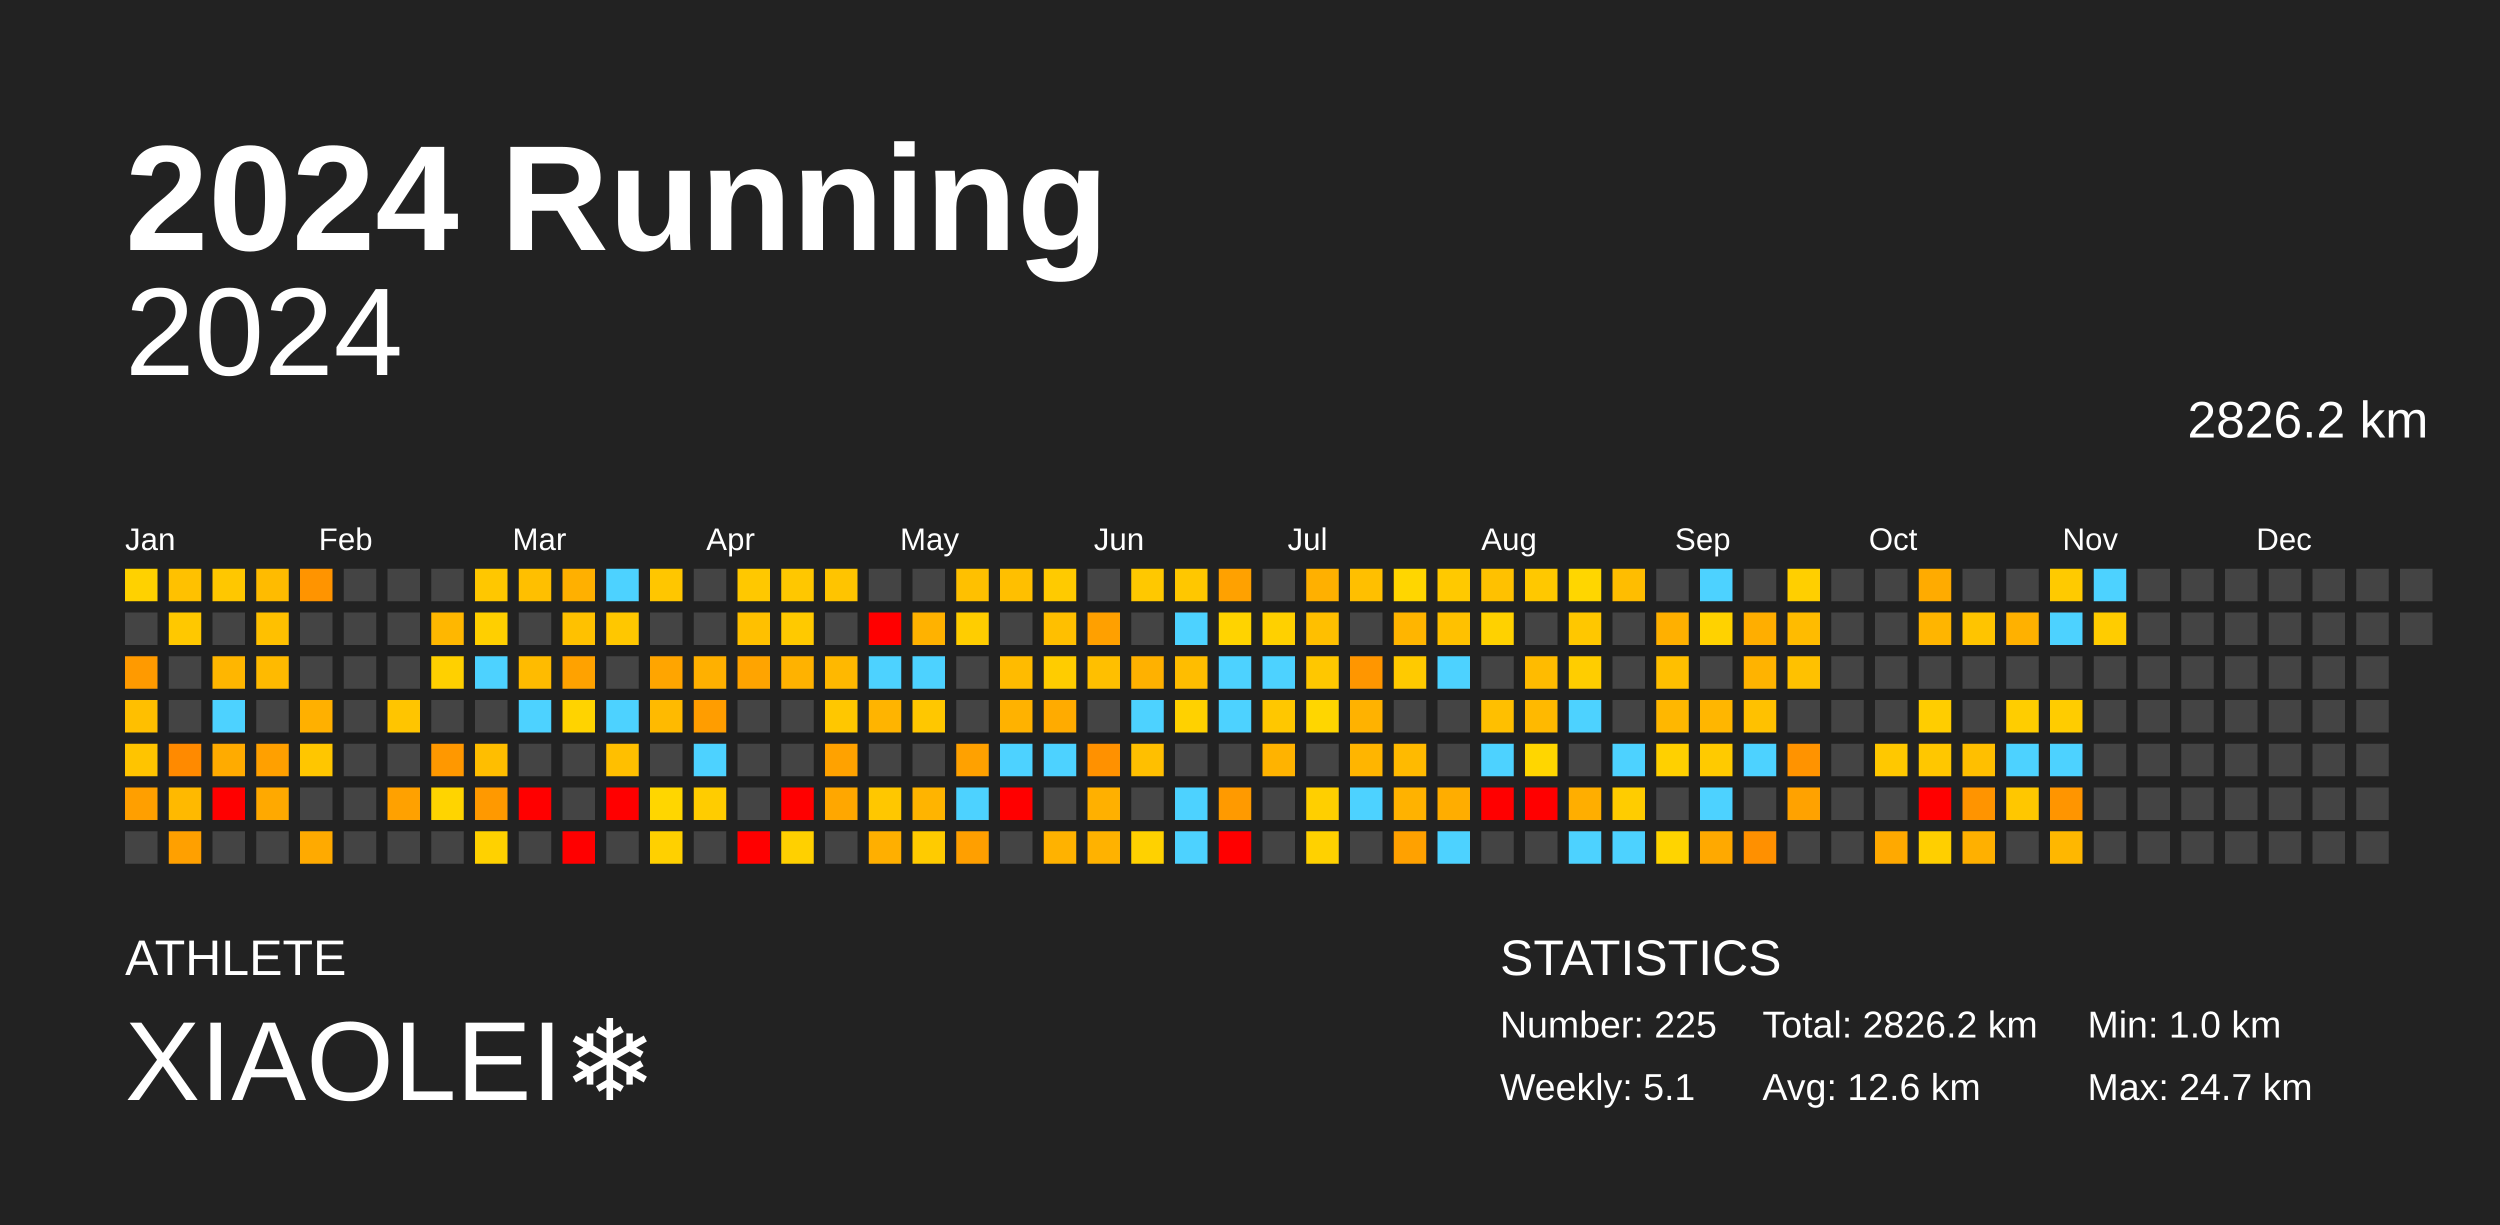
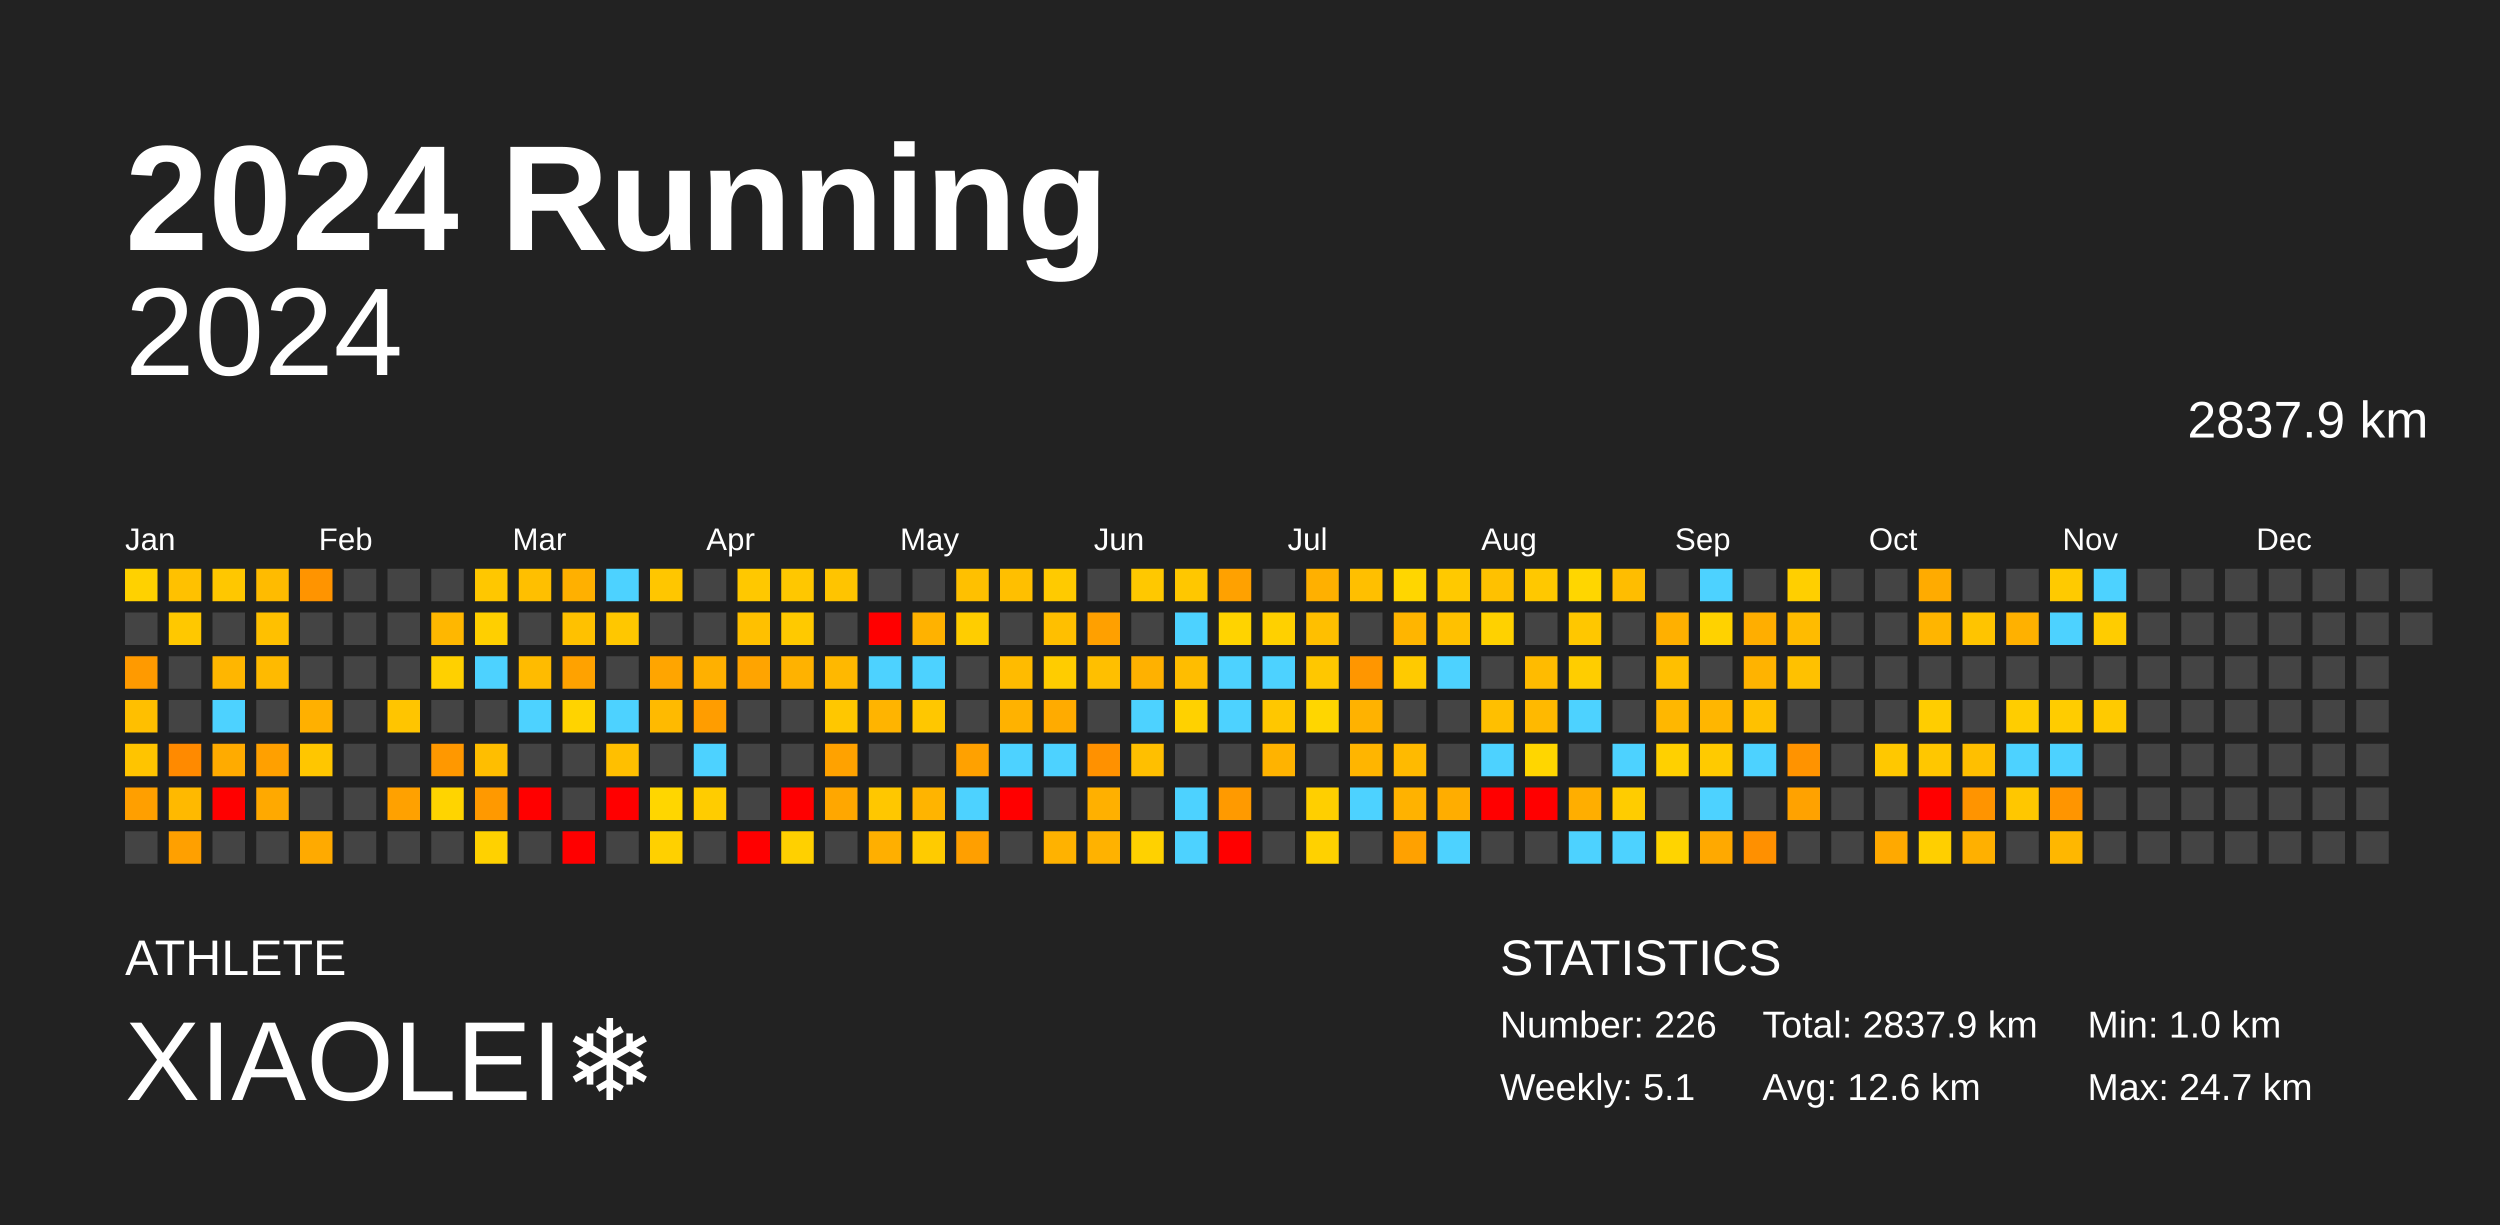
<svg xmlns="http://www.w3.org/2000/svg" baseProfile="full" height="98mm" version="1.1" viewBox="0,0,200,98" width="200mm">
  <defs />
  <rect fill="#222222" height="98" width="200" x="0" y="0" />
  <text fill="#FFFFFF" style="font-size:12px; font-family:Arial; font-weight:bold;" x="10" y="20">2024 Running</text>
  <text fill="#FFFFFF" style="font-size:4px; font-family:Arial" x="10" y="78">ATHLETE</text>
  <text fill="#FFFFFF" style="font-size:9px; font-family:Arial" x="10" y="88">XIAOLEI❄️</text>
  <text fill="#FFFFFF" style="font-size:4px; font-family:Arial" x="120" y="78">STATISTICS</text>
-   <text fill="#FFFFFF" style="font-size:3px; font-family:Arial" x="120" y="83">Number: 225</text>
+   <text fill="#FFFFFF" style="font-size:3px; font-family:Arial" x="120" y="83">Number: 226</text>
  <text fill="#FFFFFF" style="font-size:3px; font-family:Arial" x="120" y="88">Weekly: 5.1</text>
-   <text fill="#FFFFFF" style="font-size:3px; font-family:Arial" x="141" y="83">Total: 2826.2 km</text>
+   <text fill="#FFFFFF" style="font-size:3px; font-family:Arial" x="141" y="83">Total: 2837.9 km</text>
  <text fill="#FFFFFF" style="font-size:3px; font-family:Arial" x="141" y="88">Avg: 12.6 km</text>
  <text fill="#FFFFFF" style="font-size:3px; font-family:Arial" x="167" y="83">Min: 1.0 km</text>
  <text fill="#FFFFFF" style="font-size:3px; font-family:Arial" x="167" y="88">Max: 24.7 km</text>
  <text alignment-baseline="hanging" fill="#FFFFFF" style="font-size:10.0px; font-family:Arial;" x="10" y="30">2024</text>
-   <text alignment-baseline="hanging" fill="#FFFFFF" style="font-size:4.125px; font-family:Arial;" x="175" y="35">2826.2 km</text>
+   <text alignment-baseline="hanging" fill="#FFFFFF" style="font-size:4.125px; font-family:Arial;" x="175" y="35">2837.9 km</text>
  <text fill="#FFFFFF" style="font-size:2.5px; font-family:Arial" x="10.0" y="44">Jan</text>
  <text fill="#FFFFFF" style="font-size:2.5px; font-family:Arial" x="25.5" y="44">Feb</text>
  <text fill="#FFFFFF" style="font-size:2.5px; font-family:Arial" x="41.0" y="44">Mar</text>
  <text fill="#FFFFFF" style="font-size:2.5px; font-family:Arial" x="56.5" y="44">Apr</text>
  <text fill="#FFFFFF" style="font-size:2.5px; font-family:Arial" x="72.0" y="44">May</text>
  <text fill="#FFFFFF" style="font-size:2.5px; font-family:Arial" x="87.5" y="44">Jun</text>
  <text fill="#FFFFFF" style="font-size:2.5px; font-family:Arial" x="103.0" y="44">Jul</text>
  <text fill="#FFFFFF" style="font-size:2.5px; font-family:Arial" x="118.5" y="44">Aug</text>
  <text fill="#FFFFFF" style="font-size:2.5px; font-family:Arial" x="134.0" y="44">Sep</text>
  <text fill="#FFFFFF" style="font-size:2.5px; font-family:Arial" x="149.5" y="44">Oct</text>
  <text fill="#FFFFFF" style="font-size:2.5px; font-family:Arial" x="165.0" y="44">Nov</text>
  <text fill="#FFFFFF" style="font-size:2.5px; font-family:Arial" x="180.5" y="44">Dec</text>
  <rect fill="#ffd100" height="2.6" width="2.6" x="10.0" y="45.5" />
  <rect fill="#444444" height="2.6" width="2.6" x="10.0" y="49.0" />
  <rect fill="#ff9a00" height="2.6" width="2.6" x="10.0" y="52.5" />
  <rect fill="#ffbf00" height="2.6" width="2.6" x="10.0" y="56.0" />
  <rect fill="#ffc400" height="2.6" width="2.6" x="10.0" y="59.5" />
  <rect fill="#ff9f00" height="2.6" width="2.6" x="10.0" y="63.0" />
  <rect fill="#444444" height="2.6" width="2.6" x="10.0" y="66.5" />
  <rect fill="#ffc100" height="2.6" width="2.6" x="13.5" y="45.5" />
  <rect fill="#ffc800" height="2.6" width="2.6" x="13.5" y="49.0" />
  <rect fill="#444444" height="2.6" width="2.6" x="13.5" y="52.5" />
  <rect fill="#444444" height="2.6" width="2.6" x="13.5" y="56.0" />
  <rect fill="#ff8a00" height="2.6" width="2.6" x="13.5" y="59.5" />
  <rect fill="#ffb900" height="2.6" width="2.6" x="13.5" y="63.0" />
  <rect fill="#ffa000" height="2.6" width="2.6" x="13.5" y="66.5" />
  <rect fill="#ffc700" height="2.6" width="2.6" x="17.0" y="45.5" />
  <rect fill="#444444" height="2.6" width="2.6" x="17.0" y="49.0" />
  <rect fill="#ffb600" height="2.6" width="2.6" x="17.0" y="52.5" />
  <rect fill="#4dd2ff" height="2.6" width="2.6" x="17.0" y="56.0" />
  <rect fill="#ffab00" height="2.6" width="2.6" x="17.0" y="59.5" />
  <rect fill="red" height="2.6" width="2.6" x="17.0" y="63.0" />
  <rect fill="#444444" height="2.6" width="2.6" x="17.0" y="66.5" />
  <rect fill="#ffbb00" height="2.6" width="2.6" x="20.5" y="45.5" />
  <rect fill="#ffc000" height="2.6" width="2.6" x="20.5" y="49.0" />
  <rect fill="#ffba00" height="2.6" width="2.6" x="20.5" y="52.5" />
  <rect fill="#444444" height="2.6" width="2.6" x="20.5" y="56.0" />
  <rect fill="#ffa000" height="2.6" width="2.6" x="20.5" y="59.5" />
  <rect fill="#ffa900" height="2.6" width="2.6" x="20.5" y="63.0" />
  <rect fill="#444444" height="2.6" width="2.6" x="20.5" y="66.5" />
  <rect fill="#ff9400" height="2.6" width="2.6" x="24.0" y="45.5" />
  <rect fill="#444444" height="2.6" width="2.6" x="24.0" y="49.0" />
  <rect fill="#444444" height="2.6" width="2.6" x="24.0" y="52.5" />
  <rect fill="#ffb000" height="2.6" width="2.6" x="24.0" y="56.0" />
  <rect fill="#ffc600" height="2.6" width="2.6" x="24.0" y="59.5" />
  <rect fill="#444444" height="2.6" width="2.6" x="24.0" y="63.0" />
  <rect fill="#ffaa00" height="2.6" width="2.6" x="24.0" y="66.5" />
  <rect fill="#444444" height="2.6" width="2.6" x="27.5" y="45.5" />
  <rect fill="#444444" height="2.6" width="2.6" x="27.5" y="49.0" />
  <rect fill="#444444" height="2.6" width="2.6" x="27.5" y="52.5" />
  <rect fill="#444444" height="2.6" width="2.6" x="27.5" y="56.0" />
  <rect fill="#444444" height="2.6" width="2.6" x="27.5" y="59.5" />
  <rect fill="#444444" height="2.6" width="2.6" x="27.5" y="63.0" />
  <rect fill="#444444" height="2.6" width="2.6" x="27.5" y="66.5" />
  <rect fill="#444444" height="2.6" width="2.6" x="31.0" y="45.5" />
  <rect fill="#444444" height="2.6" width="2.6" x="31.0" y="49.0" />
  <rect fill="#444444" height="2.6" width="2.6" x="31.0" y="52.5" />
  <rect fill="#ffc500" height="2.6" width="2.6" x="31.0" y="56.0" />
  <rect fill="#444444" height="2.6" width="2.6" x="31.0" y="59.5" />
  <rect fill="#ffa100" height="2.6" width="2.6" x="31.0" y="63.0" />
  <rect fill="#444444" height="2.6" width="2.6" x="31.0" y="66.5" />
  <rect fill="#444444" height="2.6" width="2.6" x="34.5" y="45.5" />
  <rect fill="#ffb700" height="2.6" width="2.6" x="34.5" y="49.0" />
  <rect fill="#ffd000" height="2.6" width="2.6" x="34.5" y="52.5" />
  <rect fill="#444444" height="2.6" width="2.6" x="34.5" y="56.0" />
  <rect fill="#ff9800" height="2.6" width="2.6" x="34.5" y="59.5" />
  <rect fill="#ffd400" height="2.6" width="2.6" x="34.5" y="63.0" />
  <rect fill="#444444" height="2.6" width="2.6" x="34.5" y="66.5" />
  <rect fill="#ffc700" height="2.6" width="2.6" x="38.0" y="45.5" />
  <rect fill="#ffcf00" height="2.6" width="2.6" x="38.0" y="49.0" />
  <rect fill="#4dd2ff" height="2.6" width="2.6" x="38.0" y="52.5" />
  <rect fill="#444444" height="2.6" width="2.6" x="38.0" y="56.0" />
  <rect fill="#ffbe00" height="2.6" width="2.6" x="38.0" y="59.5" />
  <rect fill="#ff9900" height="2.6" width="2.6" x="38.0" y="63.0" />
  <rect fill="#ffd100" height="2.6" width="2.6" x="38.0" y="66.5" />
  <rect fill="#ffbf00" height="2.6" width="2.6" x="41.5" y="45.5" />
  <rect fill="#444444" height="2.6" width="2.6" x="41.5" y="49.0" />
  <rect fill="#ffbb00" height="2.6" width="2.6" x="41.5" y="52.5" />
  <rect fill="#4dd2ff" height="2.6" width="2.6" x="41.5" y="56.0" />
  <rect fill="#444444" height="2.6" width="2.6" x="41.5" y="59.5" />
  <rect fill="red" height="2.6" width="2.6" x="41.5" y="63.0" />
  <rect fill="#444444" height="2.6" width="2.6" x="41.5" y="66.5" />
  <rect fill="#ffb000" height="2.6" width="2.6" x="45.0" y="45.5" />
  <rect fill="#ffc100" height="2.6" width="2.6" x="45.0" y="49.0" />
  <rect fill="#ffa200" height="2.6" width="2.6" x="45.0" y="52.5" />
  <rect fill="#ffd300" height="2.6" width="2.6" x="45.0" y="56.0" />
  <rect fill="#444444" height="2.6" width="2.6" x="45.0" y="59.5" />
  <rect fill="#444444" height="2.6" width="2.6" x="45.0" y="63.0" />
  <rect fill="red" height="2.6" width="2.6" x="45.0" y="66.5" />
  <rect fill="#4dd2ff" height="2.6" width="2.6" x="48.5" y="45.5" />
  <rect fill="#ffc700" height="2.6" width="2.6" x="48.5" y="49.0" />
  <rect fill="#444444" height="2.6" width="2.6" x="48.5" y="52.5" />
  <rect fill="#4dd2ff" height="2.6" width="2.6" x="48.5" y="56.0" />
  <rect fill="#ffbf00" height="2.6" width="2.6" x="48.5" y="59.5" />
  <rect fill="red" height="2.6" width="2.6" x="48.5" y="63.0" />
  <rect fill="#444444" height="2.6" width="2.6" x="48.5" y="66.5" />
  <rect fill="#ffc600" height="2.6" width="2.6" x="52.0" y="45.5" />
  <rect fill="#444444" height="2.6" width="2.6" x="52.0" y="49.0" />
  <rect fill="#ffa500" height="2.6" width="2.6" x="52.0" y="52.5" />
  <rect fill="#ffba00" height="2.6" width="2.6" x="52.0" y="56.0" />
  <rect fill="#444444" height="2.6" width="2.6" x="52.0" y="59.5" />
  <rect fill="#ffd600" height="2.6" width="2.6" x="52.0" y="63.0" />
  <rect fill="#ffd000" height="2.6" width="2.6" x="52.0" y="66.5" />
  <rect fill="#444444" height="2.6" width="2.6" x="55.5" y="45.5" />
  <rect fill="#444444" height="2.6" width="2.6" x="55.5" y="49.0" />
  <rect fill="#ffb000" height="2.6" width="2.6" x="55.5" y="52.5" />
  <rect fill="#ff9d00" height="2.6" width="2.6" x="55.5" y="56.0" />
  <rect fill="#4dd2ff" height="2.6" width="2.6" x="55.5" y="59.5" />
  <rect fill="#ffcc00" height="2.6" width="2.6" x="55.5" y="63.0" />
  <rect fill="#444444" height="2.6" width="2.6" x="55.5" y="66.5" />
  <rect fill="#ffc800" height="2.6" width="2.6" x="59.0" y="45.5" />
  <rect fill="#ffc000" height="2.6" width="2.6" x="59.0" y="49.0" />
  <rect fill="#ffa400" height="2.6" width="2.6" x="59.0" y="52.5" />
  <rect fill="#444444" height="2.6" width="2.6" x="59.0" y="56.0" />
  <rect fill="#444444" height="2.6" width="2.6" x="59.0" y="59.5" />
  <rect fill="#444444" height="2.6" width="2.6" x="59.0" y="63.0" />
  <rect fill="red" height="2.6" width="2.6" x="59.0" y="66.5" />
  <rect fill="#ffc700" height="2.6" width="2.6" x="62.5" y="45.5" />
  <rect fill="#ffc900" height="2.6" width="2.6" x="62.5" y="49.0" />
  <rect fill="#ffb200" height="2.6" width="2.6" x="62.5" y="52.5" />
  <rect fill="#444444" height="2.6" width="2.6" x="62.5" y="56.0" />
  <rect fill="#444444" height="2.6" width="2.6" x="62.5" y="59.5" />
  <rect fill="red" height="2.6" width="2.6" x="62.5" y="63.0" />
  <rect fill="#ffd000" height="2.6" width="2.6" x="62.5" y="66.5" />
  <rect fill="#ffc400" height="2.6" width="2.6" x="66.0" y="45.5" />
  <rect fill="#444444" height="2.6" width="2.6" x="66.0" y="49.0" />
  <rect fill="#ffb800" height="2.6" width="2.6" x="66.0" y="52.5" />
  <rect fill="#ffc700" height="2.6" width="2.6" x="66.0" y="56.0" />
  <rect fill="#ffa200" height="2.6" width="2.6" x="66.0" y="59.5" />
  <rect fill="#ffa700" height="2.6" width="2.6" x="66.0" y="63.0" />
  <rect fill="#444444" height="2.6" width="2.6" x="66.0" y="66.5" />
  <rect fill="#444444" height="2.6" width="2.6" x="69.5" y="45.5" />
  <rect fill="red" height="2.6" width="2.6" x="69.5" y="49.0" />
  <rect fill="#4dd2ff" height="2.6" width="2.6" x="69.5" y="52.5" />
  <rect fill="#ffb400" height="2.6" width="2.6" x="69.5" y="56.0" />
  <rect fill="#444444" height="2.6" width="2.6" x="69.5" y="59.5" />
  <rect fill="#ffc700" height="2.6" width="2.6" x="69.5" y="63.0" />
  <rect fill="#ffaf00" height="2.6" width="2.6" x="69.5" y="66.5" />
  <rect fill="#444444" height="2.6" width="2.6" x="73.0" y="45.5" />
  <rect fill="#ffb200" height="2.6" width="2.6" x="73.0" y="49.0" />
  <rect fill="#4dd2ff" height="2.6" width="2.6" x="73.0" y="52.5" />
  <rect fill="#ffc700" height="2.6" width="2.6" x="73.0" y="56.0" />
  <rect fill="#444444" height="2.6" width="2.6" x="73.0" y="59.5" />
  <rect fill="#ffb400" height="2.6" width="2.6" x="73.0" y="63.0" />
  <rect fill="#ffcb00" height="2.6" width="2.6" x="73.0" y="66.5" />
  <rect fill="#ffc000" height="2.6" width="2.6" x="76.5" y="45.5" />
  <rect fill="#ffcd00" height="2.6" width="2.6" x="76.5" y="49.0" />
  <rect fill="#444444" height="2.6" width="2.6" x="76.5" y="52.5" />
  <rect fill="#444444" height="2.6" width="2.6" x="76.5" y="56.0" />
  <rect fill="#ffa100" height="2.6" width="2.6" x="76.5" y="59.5" />
  <rect fill="#4dd2ff" height="2.6" width="2.6" x="76.5" y="63.0" />
  <rect fill="#ff9f00" height="2.6" width="2.6" x="76.5" y="66.5" />
  <rect fill="#ffbf00" height="2.6" width="2.6" x="80.0" y="45.5" />
  <rect fill="#444444" height="2.6" width="2.6" x="80.0" y="49.0" />
  <rect fill="#ffbb00" height="2.6" width="2.6" x="80.0" y="52.5" />
  <rect fill="#ffb200" height="2.6" width="2.6" x="80.0" y="56.0" />
  <rect fill="#4dd2ff" height="2.6" width="2.6" x="80.0" y="59.5" />
  <rect fill="red" height="2.6" width="2.6" x="80.0" y="63.0" />
  <rect fill="#444444" height="2.6" width="2.6" x="80.0" y="66.5" />
  <rect fill="#ffca00" height="2.6" width="2.6" x="83.5" y="45.5" />
  <rect fill="#ffbf00" height="2.6" width="2.6" x="83.5" y="49.0" />
  <rect fill="#ffcc00" height="2.6" width="2.6" x="83.5" y="52.5" />
  <rect fill="#ffab00" height="2.6" width="2.6" x="83.5" y="56.0" />
  <rect fill="#4dd2ff" height="2.6" width="2.6" x="83.5" y="59.5" />
  <rect fill="#444444" height="2.6" width="2.6" x="83.5" y="63.0" />
  <rect fill="#ffb200" height="2.6" width="2.6" x="83.5" y="66.5" />
  <rect fill="#444444" height="2.6" width="2.6" x="87.0" y="45.5" />
  <rect fill="#ffa000" height="2.6" width="2.6" x="87.0" y="49.0" />
  <rect fill="#ffbf00" height="2.6" width="2.6" x="87.0" y="52.5" />
  <rect fill="#444444" height="2.6" width="2.6" x="87.0" y="56.0" />
  <rect fill="#ff9100" height="2.6" width="2.6" x="87.0" y="59.5" />
  <rect fill="#ffb000" height="2.6" width="2.6" x="87.0" y="63.0" />
  <rect fill="#ffb200" height="2.6" width="2.6" x="87.0" y="66.5" />
  <rect fill="#ffc800" height="2.6" width="2.6" x="90.5" y="45.5" />
  <rect fill="#444444" height="2.6" width="2.6" x="90.5" y="49.0" />
  <rect fill="#ffb100" height="2.6" width="2.6" x="90.5" y="52.5" />
  <rect fill="#4dd2ff" height="2.6" width="2.6" x="90.5" y="56.0" />
  <rect fill="#ffbf00" height="2.6" width="2.6" x="90.5" y="59.5" />
  <rect fill="#444444" height="2.6" width="2.6" x="90.5" y="63.0" />
  <rect fill="#ffd100" height="2.6" width="2.6" x="90.5" y="66.5" />
  <rect fill="#ffc700" height="2.6" width="2.6" x="94.0" y="45.5" />
  <rect fill="#4dd2ff" height="2.6" width="2.6" x="94.0" y="49.0" />
  <rect fill="#ffbd00" height="2.6" width="2.6" x="94.0" y="52.5" />
  <rect fill="#ffd100" height="2.6" width="2.6" x="94.0" y="56.0" />
  <rect fill="#444444" height="2.6" width="2.6" x="94.0" y="59.5" />
  <rect fill="#4dd2ff" height="2.6" width="2.6" x="94.0" y="63.0" />
  <rect fill="#4dd2ff" height="2.6" width="2.6" x="94.0" y="66.5" />
  <rect fill="#ffa100" height="2.6" width="2.6" x="97.5" y="45.5" />
  <rect fill="#ffd300" height="2.6" width="2.6" x="97.5" y="49.0" />
  <rect fill="#4dd2ff" height="2.6" width="2.6" x="97.5" y="52.5" />
  <rect fill="#4dd2ff" height="2.6" width="2.6" x="97.5" y="56.0" />
  <rect fill="#444444" height="2.6" width="2.6" x="97.5" y="59.5" />
  <rect fill="#ff9a00" height="2.6" width="2.6" x="97.5" y="63.0" />
  <rect fill="red" height="2.6" width="2.6" x="97.5" y="66.5" />
  <rect fill="#444444" height="2.6" width="2.6" x="101.0" y="45.5" />
  <rect fill="#ffd000" height="2.6" width="2.6" x="101.0" y="49.0" />
  <rect fill="#4dd2ff" height="2.6" width="2.6" x="101.0" y="52.5" />
  <rect fill="#ffc700" height="2.6" width="2.6" x="101.0" y="56.0" />
  <rect fill="#ffb300" height="2.6" width="2.6" x="101.0" y="59.5" />
  <rect fill="#444444" height="2.6" width="2.6" x="101.0" y="63.0" />
  <rect fill="#444444" height="2.6" width="2.6" x="101.0" y="66.5" />
  <rect fill="#ffb000" height="2.6" width="2.6" x="104.5" y="45.5" />
  <rect fill="#ffbf00" height="2.6" width="2.6" x="104.5" y="49.0" />
  <rect fill="#ffc700" height="2.6" width="2.6" x="104.5" y="52.5" />
  <rect fill="#ffd600" height="2.6" width="2.6" x="104.5" y="56.0" />
  <rect fill="#444444" height="2.6" width="2.6" x="104.5" y="59.5" />
  <rect fill="#ffcf00" height="2.6" width="2.6" x="104.5" y="63.0" />
  <rect fill="#ffd100" height="2.6" width="2.6" x="104.5" y="66.5" />
  <rect fill="#ffbf00" height="2.6" width="2.6" x="108.0" y="45.5" />
  <rect fill="#444444" height="2.6" width="2.6" x="108.0" y="49.0" />
  <rect fill="#ff9600" height="2.6" width="2.6" x="108.0" y="52.5" />
  <rect fill="#ffb200" height="2.6" width="2.6" x="108.0" y="56.0" />
  <rect fill="#ffb500" height="2.6" width="2.6" x="108.0" y="59.5" />
  <rect fill="#4dd2ff" height="2.6" width="2.6" x="108.0" y="63.0" />
  <rect fill="#444444" height="2.6" width="2.6" x="108.0" y="66.5" />
  <rect fill="#ffd600" height="2.6" width="2.6" x="111.5" y="45.5" />
  <rect fill="#ffb500" height="2.6" width="2.6" x="111.5" y="49.0" />
  <rect fill="#ffca00" height="2.6" width="2.6" x="111.5" y="52.5" />
  <rect fill="#444444" height="2.6" width="2.6" x="111.5" y="56.0" />
  <rect fill="#ffba00" height="2.6" width="2.6" x="111.5" y="59.5" />
  <rect fill="#ffb200" height="2.6" width="2.6" x="111.5" y="63.0" />
  <rect fill="#ffa100" height="2.6" width="2.6" x="111.5" y="66.5" />
  <rect fill="#ffc900" height="2.6" width="2.6" x="115.0" y="45.5" />
  <rect fill="#ffc100" height="2.6" width="2.6" x="115.0" y="49.0" />
  <rect fill="#4dd2ff" height="2.6" width="2.6" x="115.0" y="52.5" />
  <rect fill="#444444" height="2.6" width="2.6" x="115.0" y="56.0" />
  <rect fill="#444444" height="2.6" width="2.6" x="115.0" y="59.5" />
  <rect fill="#ffad00" height="2.6" width="2.6" x="115.0" y="63.0" />
  <rect fill="#4dd2ff" height="2.6" width="2.6" x="115.0" y="66.5" />
  <rect fill="#ffc100" height="2.6" width="2.6" x="118.5" y="45.5" />
  <rect fill="#ffd100" height="2.6" width="2.6" x="118.5" y="49.0" />
  <rect fill="#444444" height="2.6" width="2.6" x="118.5" y="52.5" />
  <rect fill="#ffbf00" height="2.6" width="2.6" x="118.5" y="56.0" />
  <rect fill="#4dd2ff" height="2.6" width="2.6" x="118.5" y="59.5" />
  <rect fill="red" height="2.6" width="2.6" x="118.5" y="63.0" />
  <rect fill="#444444" height="2.6" width="2.6" x="118.5" y="66.5" />
  <rect fill="#ffc800" height="2.6" width="2.6" x="122.0" y="45.5" />
  <rect fill="#444444" height="2.6" width="2.6" x="122.0" y="49.0" />
  <rect fill="#ffbb00" height="2.6" width="2.6" x="122.0" y="52.5" />
  <rect fill="#ffb900" height="2.6" width="2.6" x="122.0" y="56.0" />
  <rect fill="#ffd600" height="2.6" width="2.6" x="122.0" y="59.5" />
  <rect fill="red" height="2.6" width="2.6" x="122.0" y="63.0" />
  <rect fill="#444444" height="2.6" width="2.6" x="122.0" y="66.5" />
  <rect fill="#ffd600" height="2.6" width="2.6" x="125.5" y="45.5" />
  <rect fill="#ffc700" height="2.6" width="2.6" x="125.5" y="49.0" />
  <rect fill="#ffcd00" height="2.6" width="2.6" x="125.5" y="52.5" />
  <rect fill="#4dd2ff" height="2.6" width="2.6" x="125.5" y="56.0" />
  <rect fill="#444444" height="2.6" width="2.6" x="125.5" y="59.5" />
  <rect fill="#ffae00" height="2.6" width="2.6" x="125.5" y="63.0" />
  <rect fill="#4dd2ff" height="2.6" width="2.6" x="125.5" y="66.5" />
  <rect fill="#ffbd00" height="2.6" width="2.6" x="129.0" y="45.5" />
  <rect fill="#444444" height="2.6" width="2.6" x="129.0" y="49.0" />
  <rect fill="#444444" height="2.6" width="2.6" x="129.0" y="52.5" />
  <rect fill="#444444" height="2.6" width="2.6" x="129.0" y="56.0" />
  <rect fill="#4dd2ff" height="2.6" width="2.6" x="129.0" y="59.5" />
  <rect fill="#ffcc00" height="2.6" width="2.6" x="129.0" y="63.0" />
  <rect fill="#4dd2ff" height="2.6" width="2.6" x="129.0" y="66.5" />
  <rect fill="#444444" height="2.6" width="2.6" x="132.5" y="45.5" />
  <rect fill="#ffb000" height="2.6" width="2.6" x="132.5" y="49.0" />
  <rect fill="#ffbf00" height="2.6" width="2.6" x="132.5" y="52.5" />
  <rect fill="#ffb700" height="2.6" width="2.6" x="132.5" y="56.0" />
  <rect fill="#ffd000" height="2.6" width="2.6" x="132.5" y="59.5" />
  <rect fill="#444444" height="2.6" width="2.6" x="132.5" y="63.0" />
  <rect fill="#ffd400" height="2.6" width="2.6" x="132.5" y="66.5" />
  <rect fill="#4dd2ff" height="2.6" width="2.6" x="136.0" y="45.5" />
  <rect fill="#ffd200" height="2.6" width="2.6" x="136.0" y="49.0" />
  <rect fill="#444444" height="2.6" width="2.6" x="136.0" y="52.5" />
  <rect fill="#ffb600" height="2.6" width="2.6" x="136.0" y="56.0" />
  <rect fill="#ffca00" height="2.6" width="2.6" x="136.0" y="59.5" />
  <rect fill="#4dd2ff" height="2.6" width="2.6" x="136.0" y="63.0" />
  <rect fill="#ffa900" height="2.6" width="2.6" x="136.0" y="66.5" />
  <rect fill="#444444" height="2.6" width="2.6" x="139.5" y="45.5" />
  <rect fill="#ffae00" height="2.6" width="2.6" x="139.5" y="49.0" />
  <rect fill="#ffb300" height="2.6" width="2.6" x="139.5" y="52.5" />
  <rect fill="#ffc100" height="2.6" width="2.6" x="139.5" y="56.0" />
  <rect fill="#4dd2ff" height="2.6" width="2.6" x="139.5" y="59.5" />
  <rect fill="#444444" height="2.6" width="2.6" x="139.5" y="63.0" />
  <rect fill="#ff9000" height="2.6" width="2.6" x="139.5" y="66.5" />
  <rect fill="#ffcf00" height="2.6" width="2.6" x="143.0" y="45.5" />
  <rect fill="#ffbb00" height="2.6" width="2.6" x="143.0" y="49.0" />
  <rect fill="#ffc100" height="2.6" width="2.6" x="143.0" y="52.5" />
  <rect fill="#444444" height="2.6" width="2.6" x="143.0" y="56.0" />
  <rect fill="#ff9300" height="2.6" width="2.6" x="143.0" y="59.5" />
  <rect fill="#ffa200" height="2.6" width="2.6" x="143.0" y="63.0" />
  <rect fill="#444444" height="2.6" width="2.6" x="143.0" y="66.5" />
  <rect fill="#444444" height="2.6" width="2.6" x="146.5" y="45.5" />
  <rect fill="#444444" height="2.6" width="2.6" x="146.5" y="49.0" />
  <rect fill="#444444" height="2.6" width="2.6" x="146.5" y="52.5" />
  <rect fill="#444444" height="2.6" width="2.6" x="146.5" y="56.0" />
  <rect fill="#444444" height="2.6" width="2.6" x="146.5" y="59.5" />
  <rect fill="#444444" height="2.6" width="2.6" x="146.5" y="63.0" />
  <rect fill="#444444" height="2.6" width="2.6" x="146.5" y="66.5" />
  <rect fill="#444444" height="2.6" width="2.6" x="150.0" y="45.5" />
  <rect fill="#444444" height="2.6" width="2.6" x="150.0" y="49.0" />
  <rect fill="#444444" height="2.6" width="2.6" x="150.0" y="52.5" />
  <rect fill="#444444" height="2.6" width="2.6" x="150.0" y="56.0" />
  <rect fill="#ffc800" height="2.6" width="2.6" x="150.0" y="59.5" />
  <rect fill="#444444" height="2.6" width="2.6" x="150.0" y="63.0" />
  <rect fill="#ffa900" height="2.6" width="2.6" x="150.0" y="66.5" />
  <rect fill="#ffab00" height="2.6" width="2.6" x="153.5" y="45.5" />
  <rect fill="#ffb500" height="2.6" width="2.6" x="153.5" y="49.0" />
  <rect fill="#444444" height="2.6" width="2.6" x="153.5" y="52.5" />
  <rect fill="#ffcd00" height="2.6" width="2.6" x="153.5" y="56.0" />
  <rect fill="#ffc700" height="2.6" width="2.6" x="153.5" y="59.5" />
  <rect fill="red" height="2.6" width="2.6" x="153.5" y="63.0" />
  <rect fill="#ffcf00" height="2.6" width="2.6" x="153.5" y="66.5" />
  <rect fill="#444444" height="2.6" width="2.6" x="157.0" y="45.5" />
  <rect fill="#ffc400" height="2.6" width="2.6" x="157.0" y="49.0" />
  <rect fill="#444444" height="2.6" width="2.6" x="157.0" y="52.5" />
  <rect fill="#444444" height="2.6" width="2.6" x="157.0" y="56.0" />
  <rect fill="#ffbf00" height="2.6" width="2.6" x="157.0" y="59.5" />
  <rect fill="#ff9400" height="2.6" width="2.6" x="157.0" y="63.0" />
  <rect fill="#ffb000" height="2.6" width="2.6" x="157.0" y="66.5" />
  <rect fill="#444444" height="2.6" width="2.6" x="160.5" y="45.5" />
  <rect fill="#ffb100" height="2.6" width="2.6" x="160.5" y="49.0" />
  <rect fill="#444444" height="2.6" width="2.6" x="160.5" y="52.5" />
  <rect fill="#ffcd00" height="2.6" width="2.6" x="160.5" y="56.0" />
  <rect fill="#4dd2ff" height="2.6" width="2.6" x="160.5" y="59.5" />
  <rect fill="#ffc700" height="2.6" width="2.6" x="160.5" y="63.0" />
  <rect fill="#444444" height="2.6" width="2.6" x="160.5" y="66.5" />
  <rect fill="#ffca00" height="2.6" width="2.6" x="164.0" y="45.5" />
  <rect fill="#4dd2ff" height="2.6" width="2.6" x="164.0" y="49.0" />
  <rect fill="#444444" height="2.6" width="2.6" x="164.0" y="52.5" />
  <rect fill="#ffcc00" height="2.6" width="2.6" x="164.0" y="56.0" />
  <rect fill="#4dd2ff" height="2.6" width="2.6" x="164.0" y="59.5" />
  <rect fill="#ff9500" height="2.6" width="2.6" x="164.0" y="63.0" />
  <rect fill="#ffb700" height="2.6" width="2.6" x="164.0" y="66.5" />
  <rect fill="#4dd2ff" height="2.6" width="2.6" x="167.5" y="45.5" />
  <rect fill="#ffcc00" height="2.6" width="2.6" x="167.5" y="49.0" />
  <rect fill="#444444" height="2.6" width="2.6" x="167.5" y="52.5" />
-   <rect fill="#444444" height="2.6" width="2.6" x="167.5" y="56.0" />
+   <rect fill="#ffca00" height="2.6" width="2.6" x="167.5" y="56.0" />
  <rect fill="#444444" height="2.6" width="2.6" x="167.5" y="59.5" />
  <rect fill="#444444" height="2.6" width="2.6" x="167.5" y="63.0" />
  <rect fill="#444444" height="2.6" width="2.6" x="167.5" y="66.5" />
  <rect fill="#444444" height="2.6" width="2.6" x="171.0" y="45.5" />
  <rect fill="#444444" height="2.6" width="2.6" x="171.0" y="49.0" />
  <rect fill="#444444" height="2.6" width="2.6" x="171.0" y="52.5" />
  <rect fill="#444444" height="2.6" width="2.6" x="171.0" y="56.0" />
  <rect fill="#444444" height="2.6" width="2.6" x="171.0" y="59.5" />
  <rect fill="#444444" height="2.6" width="2.6" x="171.0" y="63.0" />
  <rect fill="#444444" height="2.6" width="2.6" x="171.0" y="66.5" />
  <rect fill="#444444" height="2.6" width="2.6" x="174.5" y="45.5" />
  <rect fill="#444444" height="2.6" width="2.6" x="174.5" y="49.0" />
  <rect fill="#444444" height="2.6" width="2.6" x="174.5" y="52.5" />
  <rect fill="#444444" height="2.6" width="2.6" x="174.5" y="56.0" />
  <rect fill="#444444" height="2.6" width="2.6" x="174.5" y="59.5" />
  <rect fill="#444444" height="2.6" width="2.6" x="174.5" y="63.0" />
  <rect fill="#444444" height="2.6" width="2.6" x="174.5" y="66.5" />
  <rect fill="#444444" height="2.6" width="2.6" x="178.0" y="45.5" />
  <rect fill="#444444" height="2.6" width="2.6" x="178.0" y="49.0" />
  <rect fill="#444444" height="2.6" width="2.6" x="178.0" y="52.5" />
  <rect fill="#444444" height="2.6" width="2.6" x="178.0" y="56.0" />
  <rect fill="#444444" height="2.6" width="2.6" x="178.0" y="59.5" />
  <rect fill="#444444" height="2.6" width="2.6" x="178.0" y="63.0" />
  <rect fill="#444444" height="2.6" width="2.6" x="178.0" y="66.5" />
  <rect fill="#444444" height="2.6" width="2.6" x="181.5" y="45.5" />
  <rect fill="#444444" height="2.6" width="2.6" x="181.5" y="49.0" />
  <rect fill="#444444" height="2.6" width="2.6" x="181.5" y="52.5" />
  <rect fill="#444444" height="2.6" width="2.6" x="181.5" y="56.0" />
  <rect fill="#444444" height="2.6" width="2.6" x="181.5" y="59.5" />
  <rect fill="#444444" height="2.6" width="2.6" x="181.5" y="63.0" />
  <rect fill="#444444" height="2.6" width="2.6" x="181.5" y="66.5" />
  <rect fill="#444444" height="2.6" width="2.6" x="185.0" y="45.5" />
  <rect fill="#444444" height="2.6" width="2.6" x="185.0" y="49.0" />
  <rect fill="#444444" height="2.6" width="2.6" x="185.0" y="52.5" />
  <rect fill="#444444" height="2.6" width="2.6" x="185.0" y="56.0" />
  <rect fill="#444444" height="2.6" width="2.6" x="185.0" y="59.5" />
  <rect fill="#444444" height="2.6" width="2.6" x="185.0" y="63.0" />
  <rect fill="#444444" height="2.6" width="2.6" x="185.0" y="66.5" />
  <rect fill="#444444" height="2.6" width="2.6" x="188.5" y="45.5" />
  <rect fill="#444444" height="2.6" width="2.6" x="188.5" y="49.0" />
  <rect fill="#444444" height="2.6" width="2.6" x="188.5" y="52.5" />
  <rect fill="#444444" height="2.6" width="2.6" x="188.5" y="56.0" />
  <rect fill="#444444" height="2.6" width="2.6" x="188.5" y="59.5" />
  <rect fill="#444444" height="2.6" width="2.6" x="188.5" y="63.0" />
  <rect fill="#444444" height="2.6" width="2.6" x="188.5" y="66.5" />
  <rect fill="#444444" height="2.6" width="2.6" x="192.0" y="45.5" />
  <rect fill="#444444" height="2.6" width="2.6" x="192.0" y="49.0" />
</svg>
